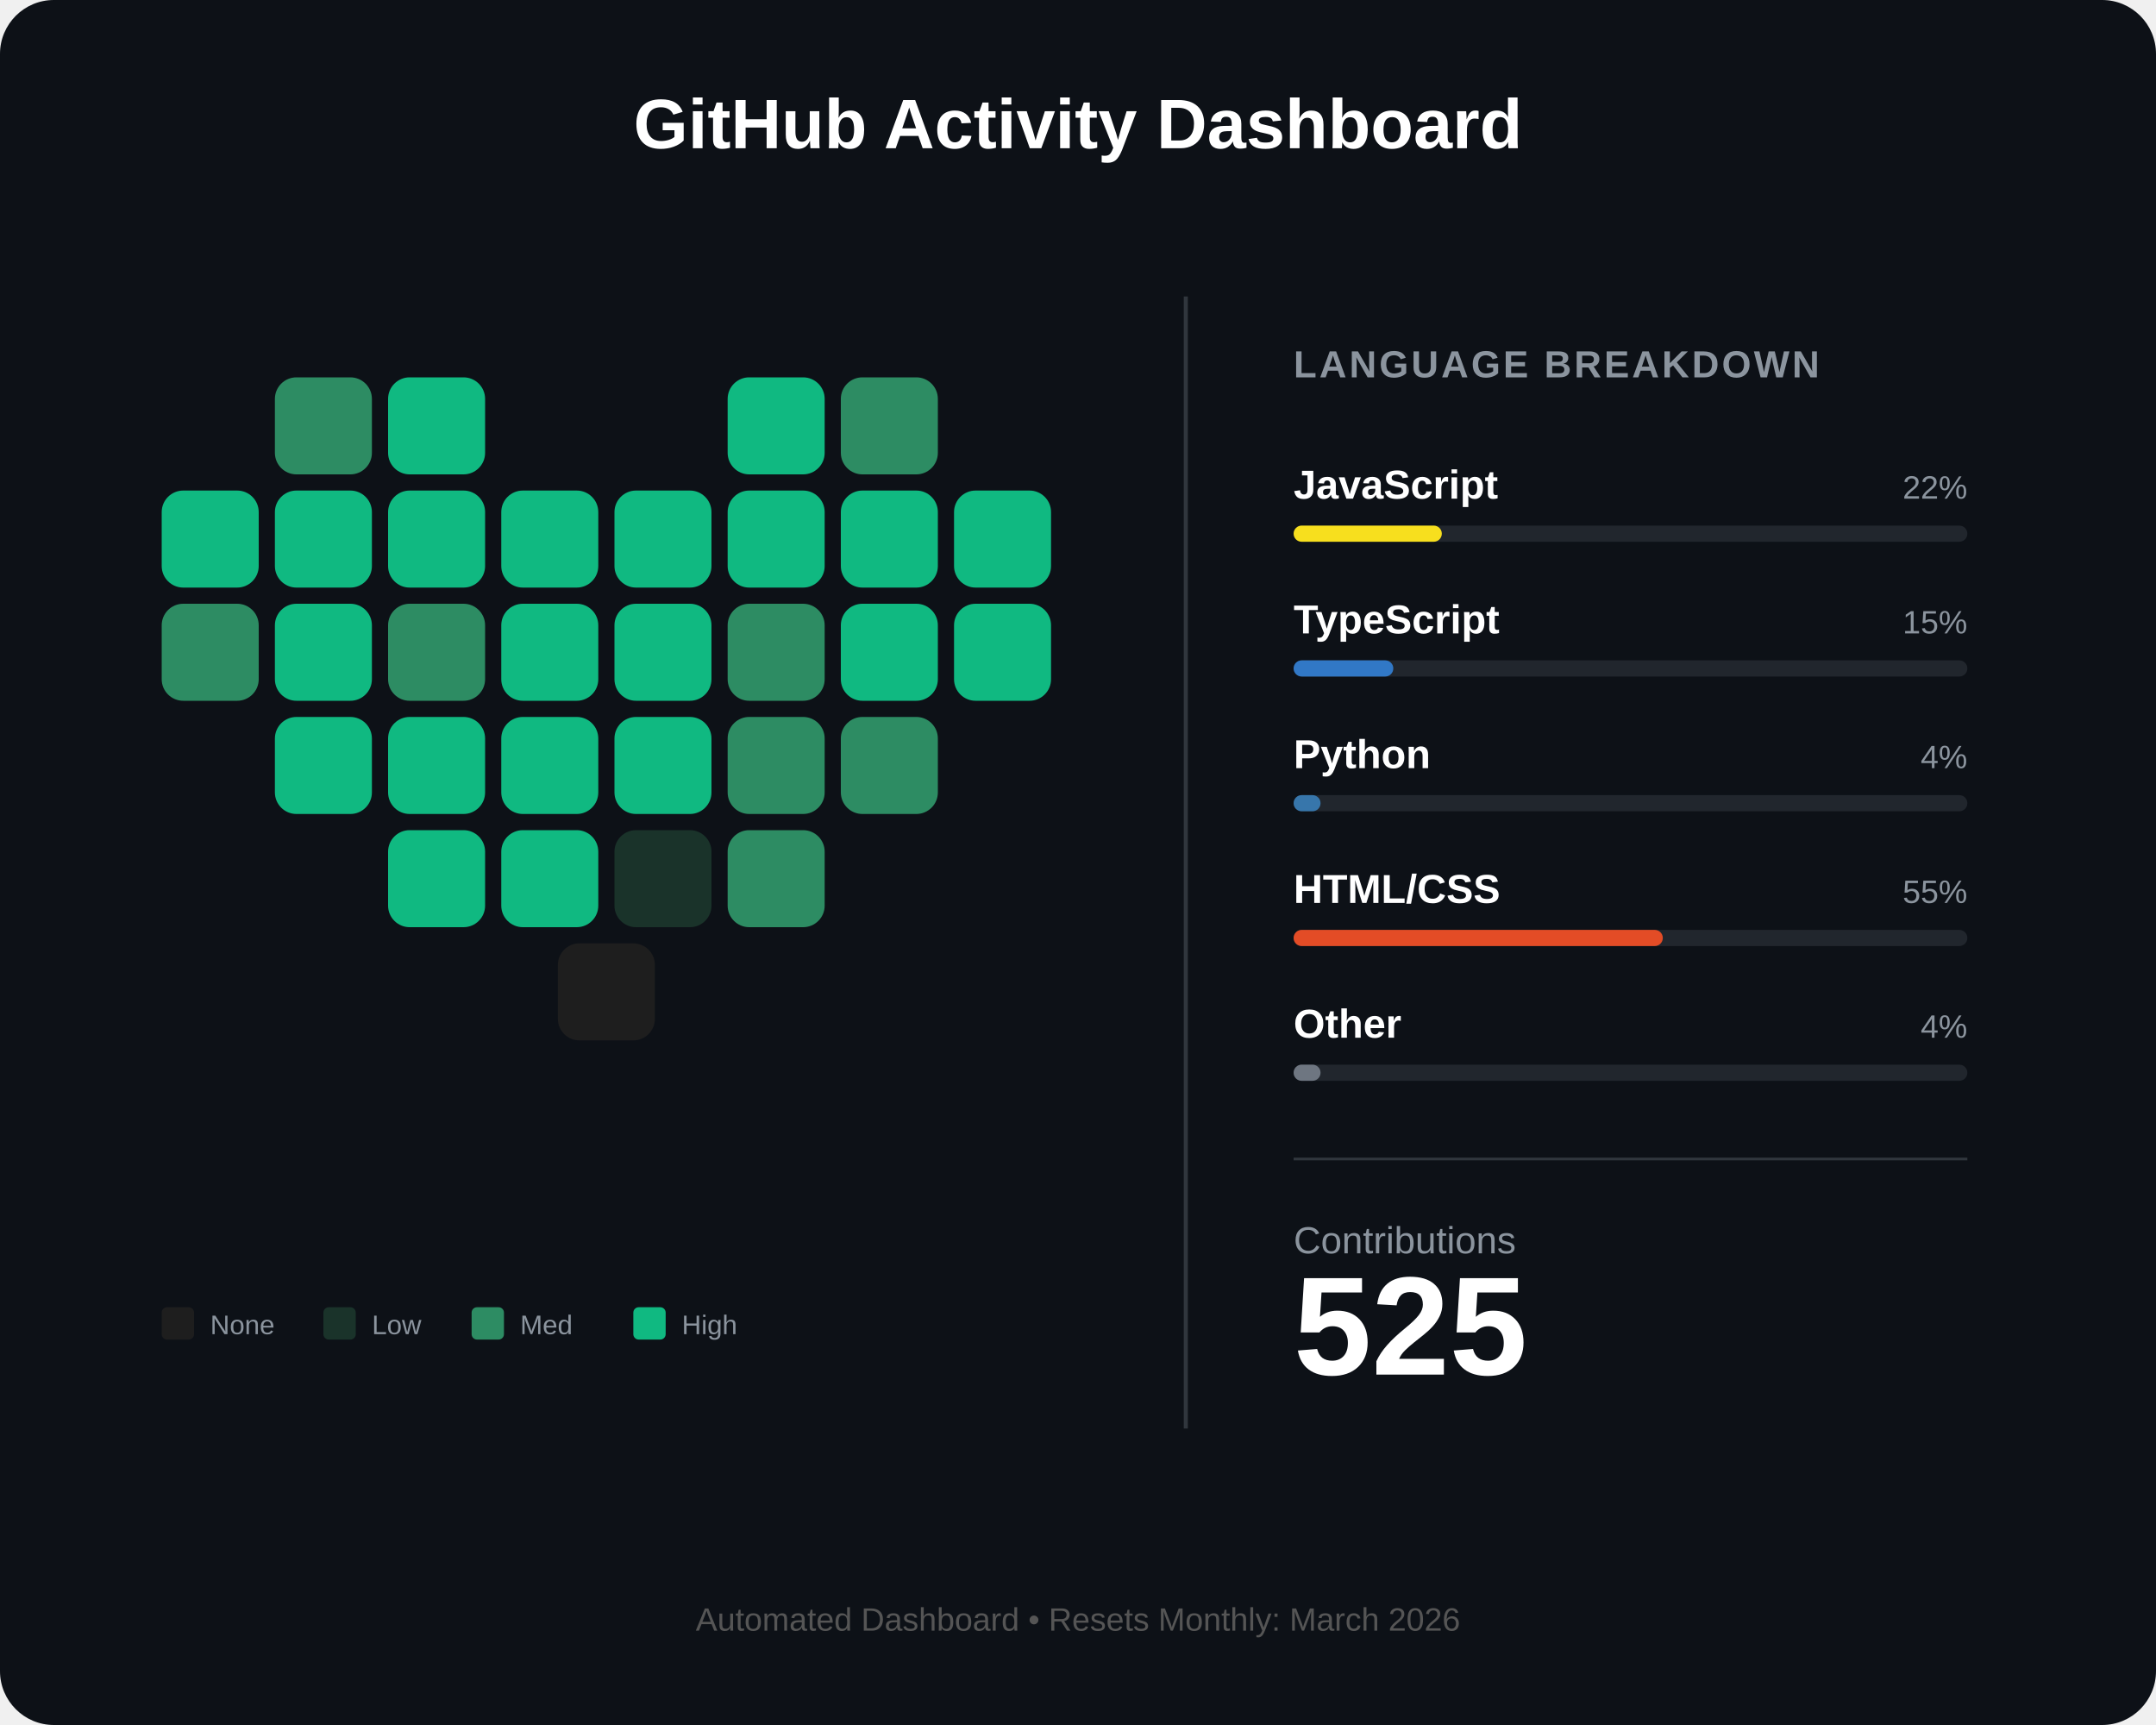
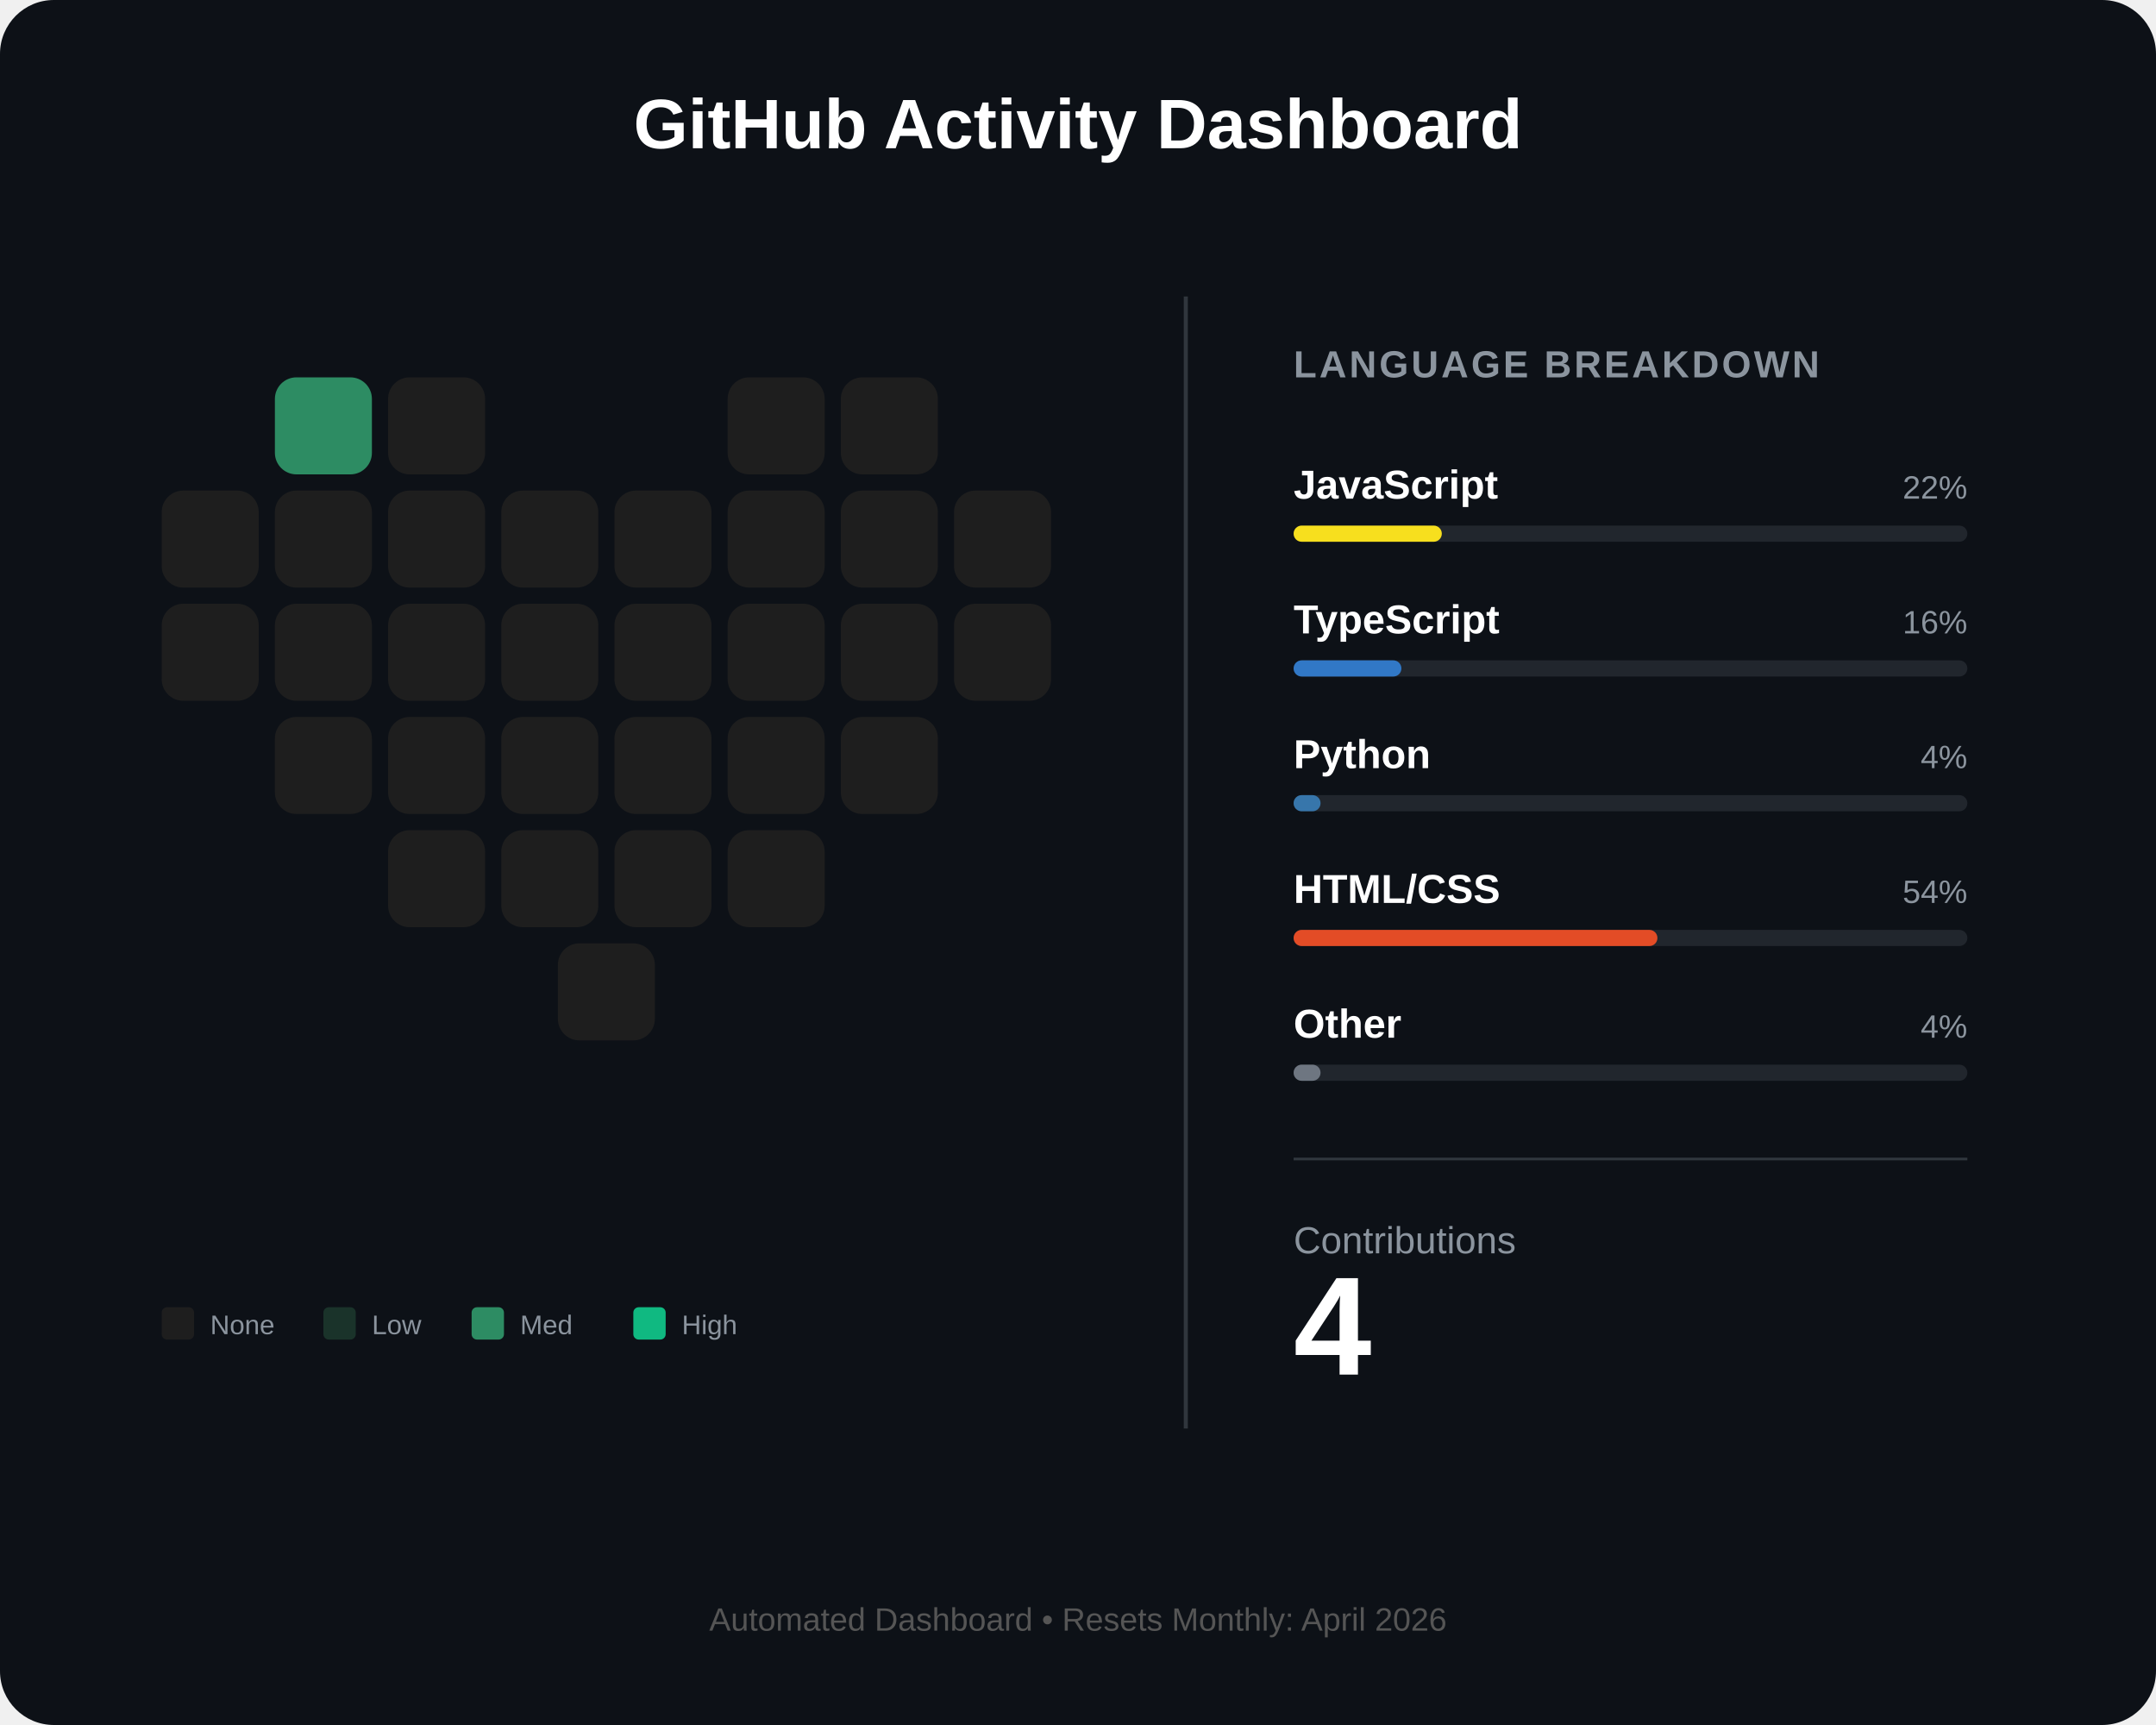
<svg xmlns="http://www.w3.org/2000/svg" width="800" height="640" viewBox="0 0 800 640" fill="none">
  <rect width="800" height="640" rx="20" fill="#0d1117" />
  <text x="400" y="55" fill="white" font-family="Arial" font-size="26" font-weight="bold" text-anchor="middle">GitHub Activity Dashboard</text>
  <g id="heart-grid" transform="translate(60, 140)">
    <rect id="day_1" x="42" y="0" width="36" height="36" rx="8" fill="#2d8c63" />
-     <rect id="day_2" x="84" y="0" width="36" height="36" rx="8" fill="#10b981" />
-     <rect id="day_3" x="210" y="0" width="36" height="36" rx="8" fill="#10b981" />
-     <rect id="day_4" x="252" y="0" width="36" height="36" rx="8" fill="#2d8c63" />
-     <rect id="day_5" x="0" y="42" width="36" height="36" rx="8" fill="#10b981" />
-     <rect id="day_6" x="42" y="42" width="36" height="36" rx="8" fill="#10b981" />
-     <rect id="day_7" x="84" y="42" width="36" height="36" rx="8" fill="#10b981" />
-     <rect id="day_8" x="126" y="42" width="36" height="36" rx="8" fill="#10b981" />
-     <rect id="day_9" x="168" y="42" width="36" height="36" rx="8" fill="#10b981" />
-     <rect id="day_10" x="210" y="42" width="36" height="36" rx="8" fill="#10b981" />
-     <rect id="day_11" x="252" y="42" width="36" height="36" rx="8" fill="#10b981" />
-     <rect id="day_12" x="294" y="42" width="36" height="36" rx="8" fill="#10b981" />
-     <rect id="day_13" x="0" y="84" width="36" height="36" rx="8" fill="#2d8c63" />
-     <rect id="day_14" x="42" y="84" width="36" height="36" rx="8" fill="#10b981" />
-     <rect id="day_15" x="84" y="84" width="36" height="36" rx="8" fill="#2d8c63" />
-     <rect id="day_16" x="126" y="84" width="36" height="36" rx="8" fill="#10b981" />
-     <rect id="day_17" x="168" y="84" width="36" height="36" rx="8" fill="#10b981" />
-     <rect id="day_18" x="210" y="84" width="36" height="36" rx="8" fill="#2d8c63" />
-     <rect id="day_19" x="252" y="84" width="36" height="36" rx="8" fill="#10b981" />
-     <rect id="day_20" x="294" y="84" width="36" height="36" rx="8" fill="#10b981" />
-     <rect id="day_21" x="42" y="126" width="36" height="36" rx="8" fill="#10b981" />
-     <rect id="day_22" x="84" y="126" width="36" height="36" rx="8" fill="#10b981" />
-     <rect id="day_23" x="126" y="126" width="36" height="36" rx="8" fill="#10b981" />
-     <rect id="day_24" x="168" y="126" width="36" height="36" rx="8" fill="#10b981" />
-     <rect id="day_25" x="210" y="126" width="36" height="36" rx="8" fill="#2d8c63" />
-     <rect id="day_26" x="252" y="126" width="36" height="36" rx="8" fill="#2d8c63" />
-     <rect id="day_27" x="84" y="168" width="36" height="36" rx="8" fill="#10b981" />
-     <rect id="day_28" x="126" y="168" width="36" height="36" rx="8" fill="#10b981" />
-     <rect id="day_29" x="168" y="168" width="36" height="36" rx="8" fill="#1a332a" />
-     <rect id="day_30" x="210" y="168" width="36" height="36" rx="8" fill="#2d8c63" />
+     <rect id="day_2" x="84" y="0" width="36" height="36" rx="8" fill="#1e1e1e" />
+     <rect id="day_3" x="210" y="0" width="36" height="36" rx="8" fill="#1e1e1e" />
+     <rect id="day_4" x="252" y="0" width="36" height="36" rx="8" fill="#1e1e1e" />
+     <rect id="day_5" x="0" y="42" width="36" height="36" rx="8" fill="#1e1e1e" />
+     <rect id="day_6" x="42" y="42" width="36" height="36" rx="8" fill="#1e1e1e" />
+     <rect id="day_7" x="84" y="42" width="36" height="36" rx="8" fill="#1e1e1e" />
+     <rect id="day_8" x="126" y="42" width="36" height="36" rx="8" fill="#1e1e1e" />
+     <rect id="day_9" x="168" y="42" width="36" height="36" rx="8" fill="#1e1e1e" />
+     <rect id="day_10" x="210" y="42" width="36" height="36" rx="8" fill="#1e1e1e" />
+     <rect id="day_11" x="252" y="42" width="36" height="36" rx="8" fill="#1e1e1e" />
+     <rect id="day_12" x="294" y="42" width="36" height="36" rx="8" fill="#1e1e1e" />
+     <rect id="day_13" x="0" y="84" width="36" height="36" rx="8" fill="#1e1e1e" />
+     <rect id="day_14" x="42" y="84" width="36" height="36" rx="8" fill="#1e1e1e" />
+     <rect id="day_15" x="84" y="84" width="36" height="36" rx="8" fill="#1e1e1e" />
+     <rect id="day_16" x="126" y="84" width="36" height="36" rx="8" fill="#1e1e1e" />
+     <rect id="day_17" x="168" y="84" width="36" height="36" rx="8" fill="#1e1e1e" />
+     <rect id="day_18" x="210" y="84" width="36" height="36" rx="8" fill="#1e1e1e" />
+     <rect id="day_19" x="252" y="84" width="36" height="36" rx="8" fill="#1e1e1e" />
+     <rect id="day_20" x="294" y="84" width="36" height="36" rx="8" fill="#1e1e1e" />
+     <rect id="day_21" x="42" y="126" width="36" height="36" rx="8" fill="#1e1e1e" />
+     <rect id="day_22" x="84" y="126" width="36" height="36" rx="8" fill="#1e1e1e" />
+     <rect id="day_23" x="126" y="126" width="36" height="36" rx="8" fill="#1e1e1e" />
+     <rect id="day_24" x="168" y="126" width="36" height="36" rx="8" fill="#1e1e1e" />
+     <rect id="day_25" x="210" y="126" width="36" height="36" rx="8" fill="#1e1e1e" />
+     <rect id="day_26" x="252" y="126" width="36" height="36" rx="8" fill="#1e1e1e" />
+     <rect id="day_27" x="84" y="168" width="36" height="36" rx="8" fill="#1e1e1e" />
+     <rect id="day_28" x="126" y="168" width="36" height="36" rx="8" fill="#1e1e1e" />
+     <rect id="day_29" x="168" y="168" width="36" height="36" rx="8" fill="#1e1e1e" />
+     <rect id="day_30" x="210" y="168" width="36" height="36" rx="8" fill="#1e1e1e" />
    <rect id="day_31" x="147" y="210" width="36" height="36" rx="8" fill="#1e1e1e" />
  </g>
  <g transform="translate(60, 485)">
    <rect x="0" y="0" width="12" height="12" rx="2" fill="#1e1e1e" />
    <text x="18" y="10" fill="#8b949e" font-family="Arial" font-size="10">None</text>
    <rect x="60" y="0" width="12" height="12" rx="2" fill="#1a332a" />
    <text x="78" y="10" fill="#8b949e" font-family="Arial" font-size="10">Low</text>
    <rect x="115" y="0" width="12" height="12" rx="2" fill="#2d8c63" />
    <text x="133" y="10" fill="#8b949e" font-family="Arial" font-size="10">Med</text>
    <rect x="175" y="0" width="12" height="12" rx="2" fill="#10b981" />
    <text x="193" y="10" fill="#8b949e" font-family="Arial" font-size="10">High</text>
  </g>
  <line x1="440" y1="110" x2="440" y2="530" stroke="#30363d" stroke-width="1.5" />
  <g transform="translate(480, 140)">
    <text x="0" y="0" fill="#8b949e" font-family="Arial" font-size="14" font-weight="bold" letter-spacing="1">LANGUAGE BREAKDOWN</text>
    <g transform="translate(0, 45)">
      <text id="lang_1_name" x="0" y="0" fill="white" font-family="Arial" font-size="15" font-weight="bold">JavaScript</text>
      <text id="lang_1_percent" x="250" y="0" fill="#8b949e" font-family="Arial" font-size="12" text-anchor="end">22%</text>
      <rect x="0" y="10" width="250" height="6" rx="3" fill="#21262d" />
      <rect id="lang_1_bar" x="0" y="10" width="55" height="6" rx="3" fill="#f7df1e" />
    </g>
    <g transform="translate(0, 95)">
      <text id="lang_2_name" x="0" y="0" fill="white" font-family="Arial" font-size="15" font-weight="bold">TypeScript</text>
-       <text id="lang_2_percent" x="250" y="0" fill="#8b949e" font-family="Arial" font-size="12" text-anchor="end">15%</text>
+       <text id="lang_2_percent" x="250" y="0" fill="#8b949e" font-family="Arial" font-size="12" text-anchor="end">16%</text>
      <rect x="0" y="10" width="250" height="6" rx="3" fill="#21262d" />
-       <rect id="lang_2_bar" x="0" y="10" width="37" height="6" rx="3" fill="#3178c6" />
+       <rect id="lang_2_bar" x="0" y="10" width="40" height="6" rx="3" fill="#3178c6" />
    </g>
    <g transform="translate(0, 145)">
      <text id="lang_3_name" x="0" y="0" fill="white" font-family="Arial" font-size="15" font-weight="bold">Python</text>
      <text id="lang_3_percent" x="250" y="0" fill="#8b949e" font-family="Arial" font-size="12" text-anchor="end">4%</text>
      <rect x="0" y="10" width="250" height="6" rx="3" fill="#21262d" />
      <rect id="lang_3_bar" x="0" y="10" width="10" height="6" rx="3" fill="#3776ab" />
    </g>
    <g transform="translate(0, 195)">
      <text id="lang_4_name" x="0" y="0" fill="white" font-family="Arial" font-size="15" font-weight="bold">HTML/CSS</text>
-       <text id="lang_4_percent" x="250" y="0" fill="#8b949e" font-family="Arial" font-size="12" text-anchor="end">55%</text>
+       <text id="lang_4_percent" x="250" y="0" fill="#8b949e" font-family="Arial" font-size="12" text-anchor="end">54%</text>
      <rect x="0" y="10" width="250" height="6" rx="3" fill="#21262d" />
-       <rect id="lang_4_bar" x="0" y="10" width="137" height="6" rx="3" fill="#e34c26" />
+       <rect id="lang_4_bar" x="0" y="10" width="135" height="6" rx="3" fill="#e34c26" />
    </g>
    <g transform="translate(0, 245)">
      <text id="lang_5_name" x="0" y="0" fill="white" font-family="Arial" font-size="15" font-weight="bold">Other</text>
      <text id="lang_5_percent" x="250" y="0" fill="#8b949e" font-family="Arial" font-size="12" text-anchor="end">4%</text>
      <rect x="0" y="10" width="250" height="6" rx="3" fill="#21262d" />
      <rect id="lang_5_bar" x="0" y="10" width="10" height="6" rx="3" fill="#6e7681" />
    </g>
    <line x1="0" y1="290" x2="250" y2="290" stroke="#30363d" stroke-width="1" />
    <g transform="translate(0, 325)">
      <text x="0" y="0" fill="#8b949e" font-family="Arial" font-size="14">Contributions</text>
-       <text id="total_count" x="0" y="45" fill="white" font-family="Arial" font-size="52" font-weight="bold">525</text>
+       <text id="total_count" x="0" y="45" fill="white" font-family="Arial" font-size="52" font-weight="bold">4</text>
    </g>
  </g>
-   <text id="footer_text" x="400" y="605" fill="#555" font-family="Arial" font-size="12" text-anchor="middle">Automated Dashboard • Resets Monthly: March 2026</text>
+   <text id="footer_text" x="400" y="605" fill="#555" font-family="Arial" font-size="12" text-anchor="middle">Automated Dashboard • Resets Monthly: April 2026</text>
</svg>
